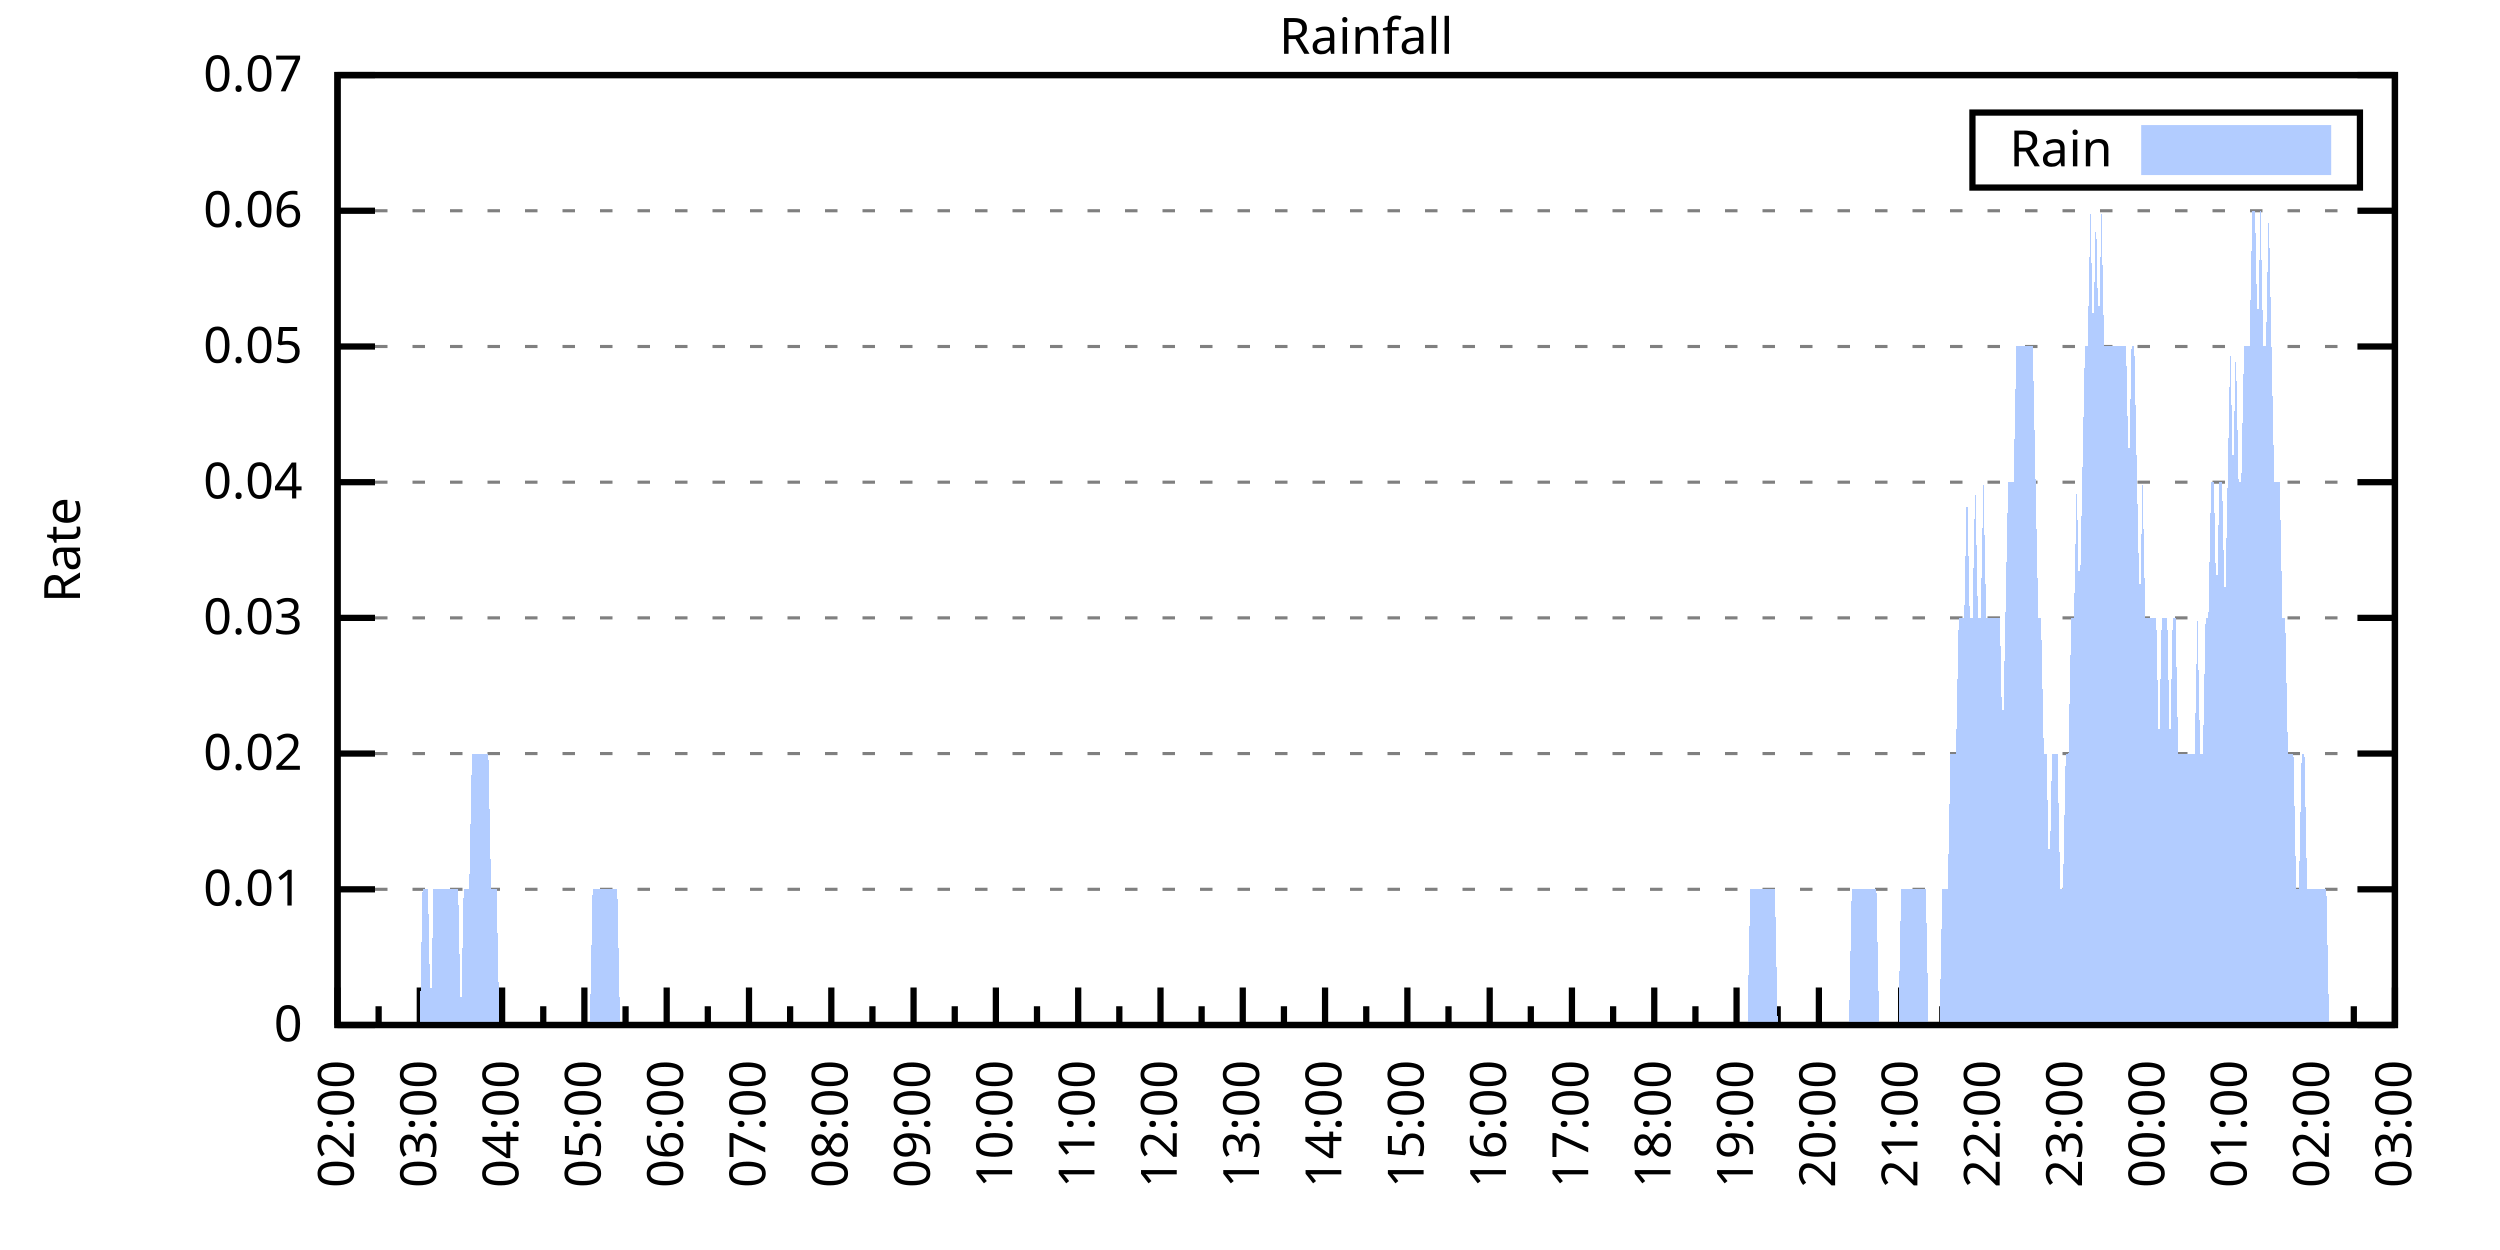
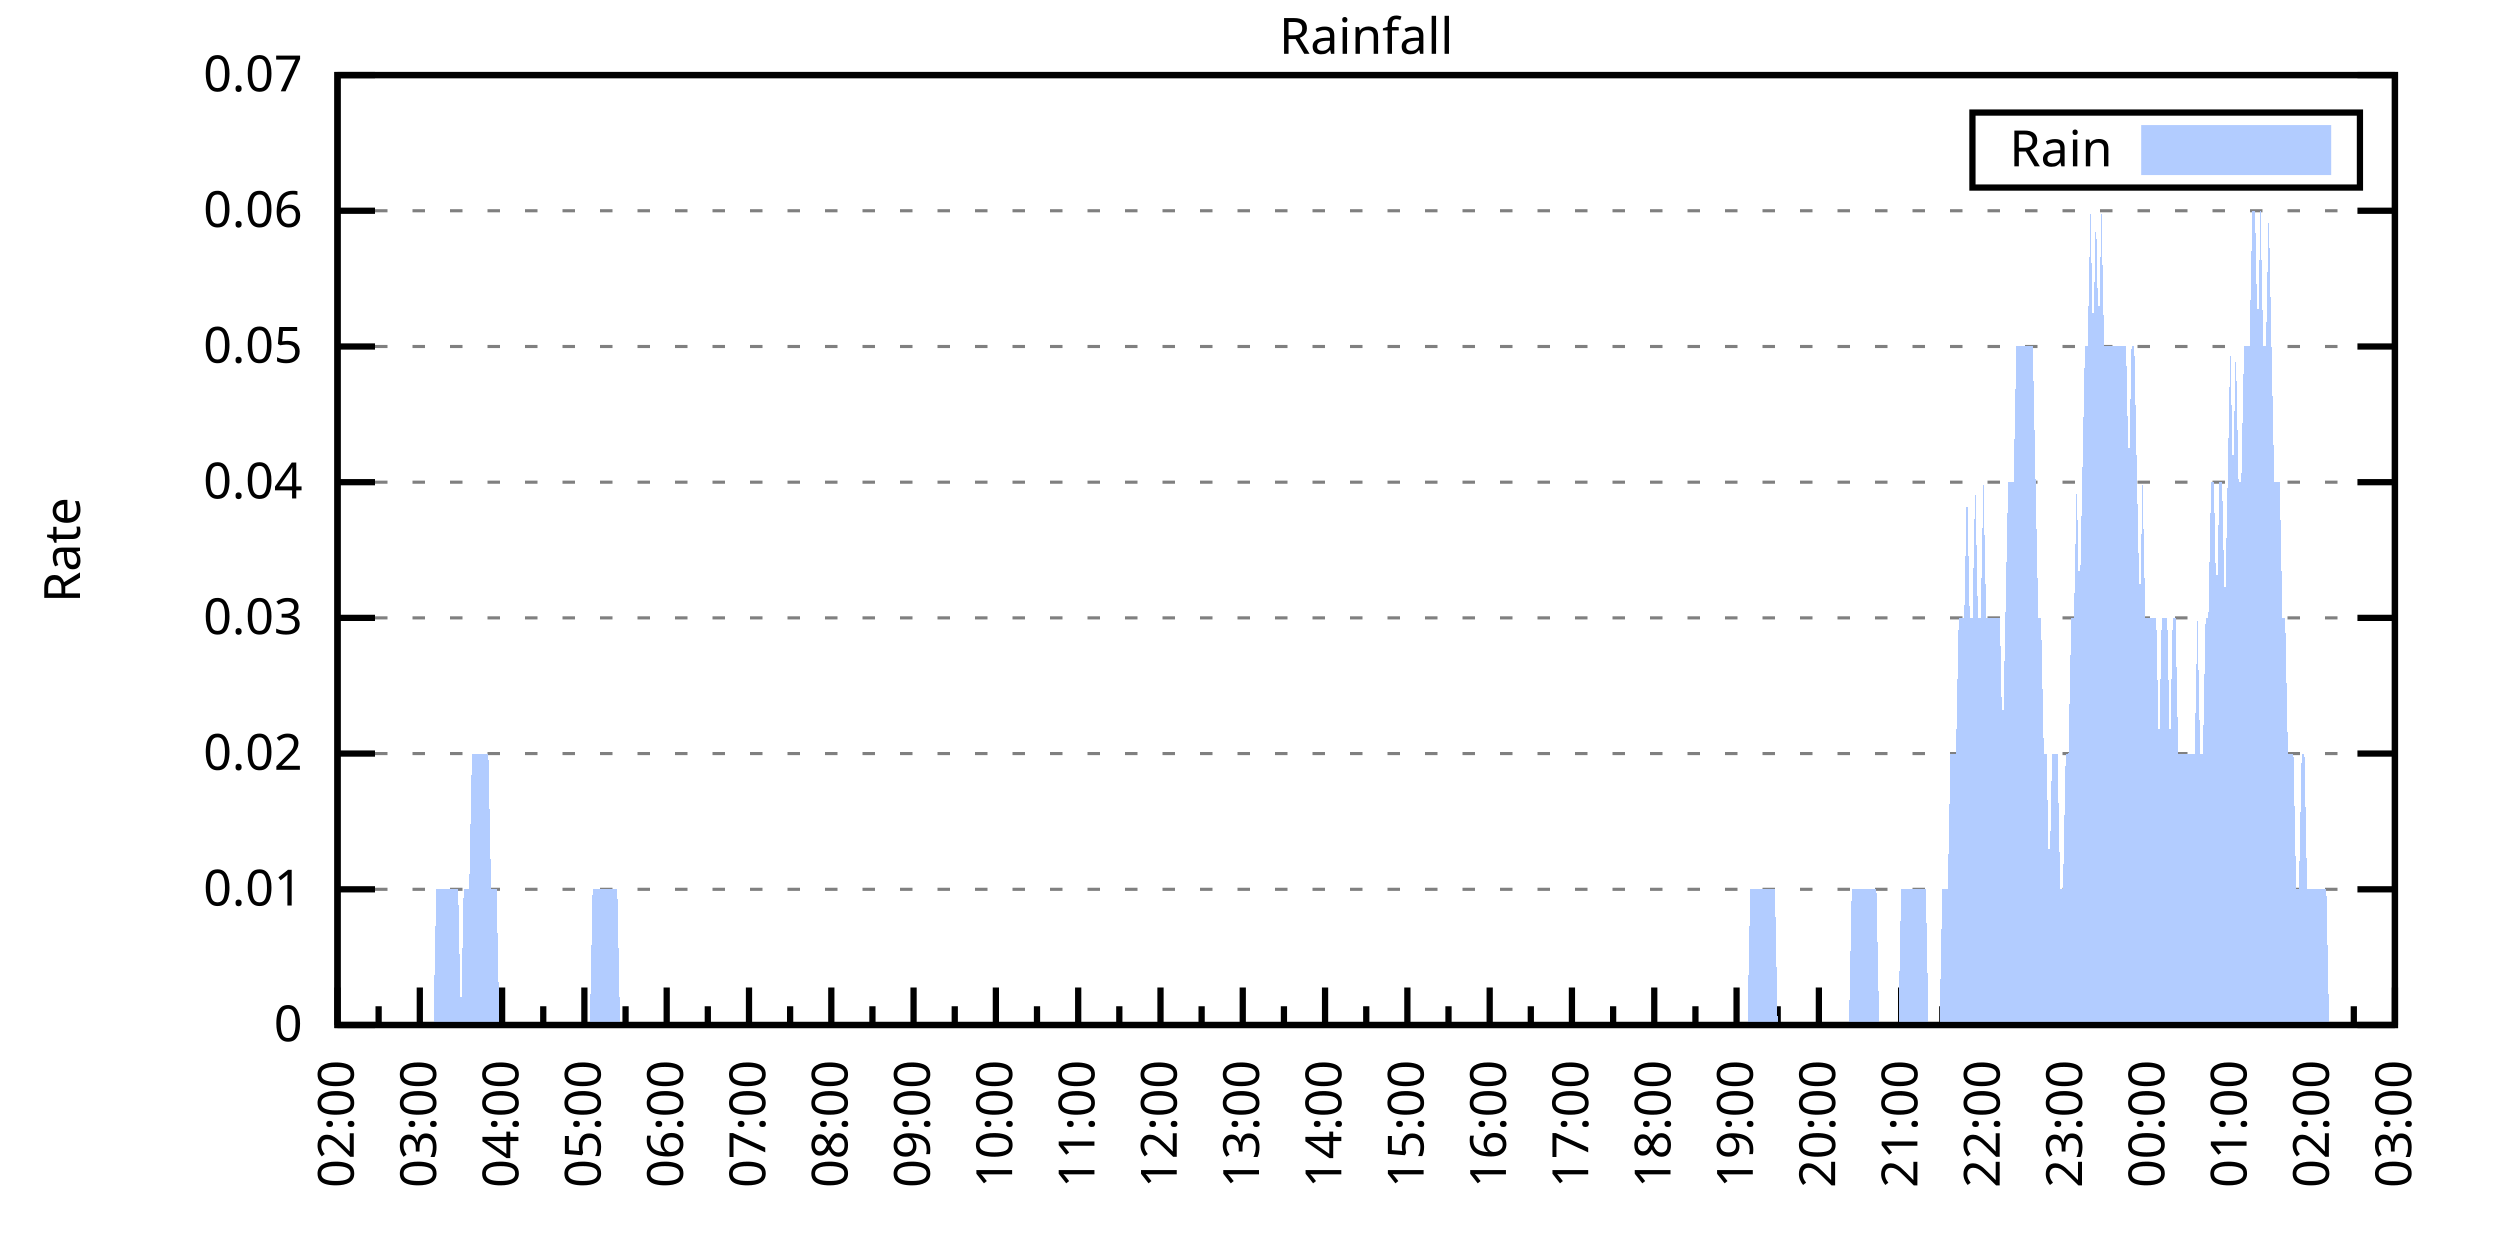
<svg xmlns="http://www.w3.org/2000/svg" xmlns:xlink="http://www.w3.org/1999/xlink" width="400" height="200" viewBox="0 0 400 200">
  <g id="gnuplot_canvas">
    <rect x="0" y="0" width="400" height="200" fill="none" />
    <defs>
      <circle id="gpDot" r="0.5" stroke-width="0.5" stroke="currentColor" />
      <path id="gpPt0" stroke-width="0.333" stroke="currentColor" d="M-1,0 h2 M0,-1 v2" />
      <path id="gpPt1" stroke-width="0.333" stroke="currentColor" d="M-1,-1 L1,1 M1,-1 L-1,1" />
      <path id="gpPt2" stroke-width="0.333" stroke="currentColor" d="M-1,0 L1,0 M0,-1 L0,1 M-1,-1 L1,1 M-1,1 L1,-1" />
      <rect id="gpPt3" stroke-width="0.333" stroke="currentColor" x="-1" y="-1" width="2" height="2" />
      <rect id="gpPt4" stroke-width="0.333" stroke="currentColor" fill="currentColor" x="-1" y="-1" width="2" height="2" />
      <circle id="gpPt5" stroke-width="0.333" stroke="currentColor" cx="0" cy="0" r="1" />
      <use xlink:href="#gpPt5" id="gpPt6" fill="currentColor" stroke="none" />
      <path id="gpPt7" stroke-width="0.333" stroke="currentColor" d="M0,-1.33 L-1.33,0.67 L1.33,0.67 z" />
      <use xlink:href="#gpPt7" id="gpPt8" fill="currentColor" stroke="none" />
      <use xlink:href="#gpPt7" id="gpPt9" stroke="currentColor" transform="rotate(180)" />
      <use xlink:href="#gpPt9" id="gpPt10" fill="currentColor" stroke="none" />
      <use xlink:href="#gpPt3" id="gpPt11" stroke="currentColor" transform="rotate(45)" />
      <use xlink:href="#gpPt11" id="gpPt12" fill="currentColor" stroke="none" />
      <path id="gpPt13" stroke-width="0.333" stroke="currentColor" d="M0,1.330 L1.265,0.411 L0.782,-1.067 L-0.782,-1.076 L-1.265,0.411 z" />
      <use xlink:href="#gpPt13" id="gpPt14" fill="currentColor" stroke="none" />
      <filter id="textbox" filterUnits="objectBoundingBox" x="0" y="0" height="1" width="1">
        <feFlood flood-color="white" flood-opacity="1" result="bgnd" />
        <feComposite in="SourceGraphic" in2="bgnd" operator="atop" />
      </filter>
      <filter id="greybox" filterUnits="objectBoundingBox" x="0" y="0" height="1" width="1">
        <feFlood flood-color="lightgrey" flood-opacity="1" result="grey" />
        <feComposite in="SourceGraphic" in2="grey" operator="atop" />
      </filter>
    </defs>
    <g fill="none" color="white" stroke="currentColor" stroke-width="1.00" stroke-linecap="butt" stroke-linejoin="miter">
</g>
    <g fill="none" color="black" stroke="currentColor" stroke-width="1.00" stroke-linecap="butt" stroke-linejoin="miter">
      <g stroke="none" shape-rendering="crispEdges">
        <polygon fill="rgb(255, 255, 255)" points="54.00,164.00 383.18,164.00 383.18,12.02 54.00,12.02 " />
      </g>
    </g>
    <g fill="none" color="black" stroke="currentColor" stroke-width="1.00" stroke-linecap="butt" stroke-linejoin="miter">
</g>
    <g fill="none" color="black" stroke="black" stroke-width="0.50" stroke-linecap="butt" stroke-linejoin="miter">
</g>
    <g fill="none" color="gray" stroke="currentColor" stroke-width="0.50" stroke-linecap="butt" stroke-linejoin="miter">
      <path stroke="gray" stroke-dasharray="2,4" class="gridline" d="M54.00,164.00 L383.19,164.00  " />
    </g>
    <g fill="none" color="gray" stroke="gray" stroke-width="1.00" stroke-linecap="butt" stroke-linejoin="miter">
</g>
    <g fill="none" color="black" stroke="currentColor" stroke-width="1.00" stroke-linecap="butt" stroke-linejoin="miter">
      <path stroke="black" d="M54.00,164.00 L60.00,164.00 M383.19,164.00 L377.19,164.00  " />
      <g transform="translate(48.40,166.60)" stroke="none" fill="black" font-family="Sans" font-size="8.00" text-anchor="end">
        <text>
          <tspan font-family="Sans"> 0</tspan>
        </text>
      </g>
    </g>
    <g fill="none" color="black" stroke="currentColor" stroke-width="1.00" stroke-linecap="butt" stroke-linejoin="miter">
</g>
    <g fill="none" color="black" stroke="black" stroke-width="0.50" stroke-linecap="butt" stroke-linejoin="miter">
</g>
    <g fill="none" color="gray" stroke="currentColor" stroke-width="0.50" stroke-linecap="butt" stroke-linejoin="miter">
      <path stroke="gray" stroke-dasharray="2,4" class="gridline" d="M54.00,142.29 L383.19,142.29  " />
    </g>
    <g fill="none" color="gray" stroke="gray" stroke-width="1.00" stroke-linecap="butt" stroke-linejoin="miter">
</g>
    <g fill="none" color="black" stroke="currentColor" stroke-width="1.00" stroke-linecap="butt" stroke-linejoin="miter">
      <path stroke="black" d="M54.00,142.29 L60.00,142.29 M383.19,142.29 L377.19,142.29  " />
      <g transform="translate(48.40,144.89)" stroke="none" fill="black" font-family="Sans" font-size="8.00" text-anchor="end">
        <text>
          <tspan font-family="Sans"> 0.01</tspan>
        </text>
      </g>
    </g>
    <g fill="none" color="black" stroke="currentColor" stroke-width="1.00" stroke-linecap="butt" stroke-linejoin="miter">
</g>
    <g fill="none" color="black" stroke="black" stroke-width="0.50" stroke-linecap="butt" stroke-linejoin="miter">
</g>
    <g fill="none" color="gray" stroke="currentColor" stroke-width="0.50" stroke-linecap="butt" stroke-linejoin="miter">
      <path stroke="gray" stroke-dasharray="2,4" class="gridline" d="M54.00,120.57 L383.19,120.57  " />
    </g>
    <g fill="none" color="gray" stroke="gray" stroke-width="1.00" stroke-linecap="butt" stroke-linejoin="miter">
</g>
    <g fill="none" color="black" stroke="currentColor" stroke-width="1.00" stroke-linecap="butt" stroke-linejoin="miter">
      <path stroke="black" d="M54.00,120.57 L60.00,120.57 M383.19,120.57 L377.19,120.57  " />
      <g transform="translate(48.40,123.17)" stroke="none" fill="black" font-family="Sans" font-size="8.00" text-anchor="end">
        <text>
          <tspan font-family="Sans"> 0.02</tspan>
        </text>
      </g>
    </g>
    <g fill="none" color="black" stroke="currentColor" stroke-width="1.00" stroke-linecap="butt" stroke-linejoin="miter">
</g>
    <g fill="none" color="black" stroke="black" stroke-width="0.50" stroke-linecap="butt" stroke-linejoin="miter">
</g>
    <g fill="none" color="gray" stroke="currentColor" stroke-width="0.50" stroke-linecap="butt" stroke-linejoin="miter">
      <path stroke="gray" stroke-dasharray="2,4" class="gridline" d="M54.00,98.86 L383.19,98.86  " />
    </g>
    <g fill="none" color="gray" stroke="gray" stroke-width="1.00" stroke-linecap="butt" stroke-linejoin="miter">
</g>
    <g fill="none" color="black" stroke="currentColor" stroke-width="1.00" stroke-linecap="butt" stroke-linejoin="miter">
      <path stroke="black" d="M54.00,98.86 L60.00,98.86 M383.19,98.86 L377.19,98.86  " />
      <g transform="translate(48.40,101.46)" stroke="none" fill="black" font-family="Sans" font-size="8.00" text-anchor="end">
        <text>
          <tspan font-family="Sans"> 0.03</tspan>
        </text>
      </g>
    </g>
    <g fill="none" color="black" stroke="currentColor" stroke-width="1.00" stroke-linecap="butt" stroke-linejoin="miter">
</g>
    <g fill="none" color="black" stroke="black" stroke-width="0.50" stroke-linecap="butt" stroke-linejoin="miter">
</g>
    <g fill="none" color="gray" stroke="currentColor" stroke-width="0.50" stroke-linecap="butt" stroke-linejoin="miter">
      <path stroke="gray" stroke-dasharray="2,4" class="gridline" d="M54.00,77.15 L383.19,77.15  " />
    </g>
    <g fill="none" color="gray" stroke="gray" stroke-width="1.00" stroke-linecap="butt" stroke-linejoin="miter">
</g>
    <g fill="none" color="black" stroke="currentColor" stroke-width="1.00" stroke-linecap="butt" stroke-linejoin="miter">
      <path stroke="black" d="M54.00,77.15 L60.00,77.15 M383.19,77.15 L377.19,77.15  " />
      <g transform="translate(48.40,79.75)" stroke="none" fill="black" font-family="Sans" font-size="8.00" text-anchor="end">
        <text>
          <tspan font-family="Sans"> 0.04</tspan>
        </text>
      </g>
    </g>
    <g fill="none" color="black" stroke="currentColor" stroke-width="1.00" stroke-linecap="butt" stroke-linejoin="miter">
</g>
    <g fill="none" color="black" stroke="black" stroke-width="0.50" stroke-linecap="butt" stroke-linejoin="miter">
</g>
    <g fill="none" color="gray" stroke="currentColor" stroke-width="0.50" stroke-linecap="butt" stroke-linejoin="miter">
      <path stroke="gray" stroke-dasharray="2,4" class="gridline" d="M54.00,55.44 L383.19,55.44  " />
    </g>
    <g fill="none" color="gray" stroke="gray" stroke-width="1.00" stroke-linecap="butt" stroke-linejoin="miter">
</g>
    <g fill="none" color="black" stroke="currentColor" stroke-width="1.00" stroke-linecap="butt" stroke-linejoin="miter">
      <path stroke="black" d="M54.00,55.44 L60.00,55.44 M383.19,55.44 L377.19,55.44  " />
      <g transform="translate(48.40,58.04)" stroke="none" fill="black" font-family="Sans" font-size="8.00" text-anchor="end">
        <text>
          <tspan font-family="Sans"> 0.05</tspan>
        </text>
      </g>
    </g>
    <g fill="none" color="black" stroke="currentColor" stroke-width="1.00" stroke-linecap="butt" stroke-linejoin="miter">
</g>
    <g fill="none" color="black" stroke="black" stroke-width="0.50" stroke-linecap="butt" stroke-linejoin="miter">
</g>
    <g fill="none" color="gray" stroke="currentColor" stroke-width="0.50" stroke-linecap="butt" stroke-linejoin="miter">
      <path stroke="gray" stroke-dasharray="2,4" class="gridline" d="M54.00,33.72 L383.19,33.72  " />
    </g>
    <g fill="none" color="gray" stroke="gray" stroke-width="1.00" stroke-linecap="butt" stroke-linejoin="miter">
</g>
    <g fill="none" color="black" stroke="currentColor" stroke-width="1.00" stroke-linecap="butt" stroke-linejoin="miter">
      <path stroke="black" d="M54.00,33.72 L60.00,33.72 M383.19,33.72 L377.19,33.72  " />
      <g transform="translate(48.40,36.32)" stroke="none" fill="black" font-family="Sans" font-size="8.00" text-anchor="end">
        <text>
          <tspan font-family="Sans"> 0.06</tspan>
        </text>
      </g>
    </g>
    <g fill="none" color="black" stroke="currentColor" stroke-width="1.00" stroke-linecap="butt" stroke-linejoin="miter">
</g>
    <g fill="none" color="black" stroke="black" stroke-width="0.50" stroke-linecap="butt" stroke-linejoin="miter">
</g>
    <g fill="none" color="gray" stroke="currentColor" stroke-width="0.50" stroke-linecap="butt" stroke-linejoin="miter">
      <path stroke="gray" stroke-dasharray="2,4" class="gridline" d="M54.00,12.01 L383.19,12.01  " />
    </g>
    <g fill="none" color="gray" stroke="gray" stroke-width="1.00" stroke-linecap="butt" stroke-linejoin="miter">
</g>
    <g fill="none" color="black" stroke="currentColor" stroke-width="1.00" stroke-linecap="butt" stroke-linejoin="miter">
      <path stroke="black" d="M54.00,12.01 L60.00,12.01 M383.19,12.01 L377.19,12.01  " />
      <g transform="translate(48.40,14.61)" stroke="none" fill="black" font-family="Sans" font-size="8.00" text-anchor="end">
        <text>
          <tspan font-family="Sans"> 0.07</tspan>
        </text>
      </g>
    </g>
    <g fill="none" color="black" stroke="currentColor" stroke-width="1.00" stroke-linecap="butt" stroke-linejoin="miter">
      <path stroke="black" d="M54.00,164.00 L54.00,158.00  " />
      <g transform="translate(56.60,169.60) rotate(270)" stroke="none" fill="black" font-family="Sans" font-size="8.00" text-anchor="end">
        <text>
          <tspan font-family="Sans">02:00</tspan>
        </text>
      </g>
    </g>
    <g fill="none" color="black" stroke="currentColor" stroke-width="1.00" stroke-linecap="butt" stroke-linejoin="miter">
      <path stroke="black" d="M60.58,164.00 L60.58,161.00 M67.17,164.00 L67.17,158.00  " />
      <g transform="translate(69.77,169.60) rotate(270)" stroke="none" fill="black" font-family="Sans" font-size="8.00" text-anchor="end">
        <text>
          <tspan font-family="Sans">03:00</tspan>
        </text>
      </g>
    </g>
    <g fill="none" color="black" stroke="currentColor" stroke-width="1.00" stroke-linecap="butt" stroke-linejoin="miter">
      <path stroke="black" d="M73.75,164.00 L73.75,161.00 M80.34,164.00 L80.34,158.00  " />
      <g transform="translate(82.94,169.60) rotate(270)" stroke="none" fill="black" font-family="Sans" font-size="8.00" text-anchor="end">
        <text>
          <tspan font-family="Sans">04:00</tspan>
        </text>
      </g>
    </g>
    <g fill="none" color="black" stroke="currentColor" stroke-width="1.00" stroke-linecap="butt" stroke-linejoin="miter">
      <path stroke="black" d="M86.92,164.00 L86.92,161.00 M93.50,164.00 L93.50,158.00  " />
      <g transform="translate(96.10,169.60) rotate(270)" stroke="none" fill="black" font-family="Sans" font-size="8.00" text-anchor="end">
        <text>
          <tspan font-family="Sans">05:00</tspan>
        </text>
      </g>
    </g>
    <g fill="none" color="black" stroke="currentColor" stroke-width="1.00" stroke-linecap="butt" stroke-linejoin="miter">
      <path stroke="black" d="M100.09,164.00 L100.09,161.00 M106.67,164.00 L106.67,158.00  " />
      <g transform="translate(109.27,169.60) rotate(270)" stroke="none" fill="black" font-family="Sans" font-size="8.00" text-anchor="end">
        <text>
          <tspan font-family="Sans">06:00</tspan>
        </text>
      </g>
    </g>
    <g fill="none" color="black" stroke="currentColor" stroke-width="1.00" stroke-linecap="butt" stroke-linejoin="miter">
      <path stroke="black" d="M113.25,164.00 L113.25,161.00 M119.84,164.00 L119.84,158.00  " />
      <g transform="translate(122.44,169.60) rotate(270)" stroke="none" fill="black" font-family="Sans" font-size="8.00" text-anchor="end">
        <text>
          <tspan font-family="Sans">07:00</tspan>
        </text>
      </g>
    </g>
    <g fill="none" color="black" stroke="currentColor" stroke-width="1.00" stroke-linecap="butt" stroke-linejoin="miter">
      <path stroke="black" d="M126.42,164.00 L126.42,161.00 M133.01,164.00 L133.01,158.00  " />
      <g transform="translate(135.61,169.60) rotate(270)" stroke="none" fill="black" font-family="Sans" font-size="8.00" text-anchor="end">
        <text>
          <tspan font-family="Sans">08:00</tspan>
        </text>
      </g>
    </g>
    <g fill="none" color="black" stroke="currentColor" stroke-width="1.00" stroke-linecap="butt" stroke-linejoin="miter">
      <path stroke="black" d="M139.59,164.00 L139.59,161.00 M146.17,164.00 L146.17,158.00  " />
      <g transform="translate(148.77,169.60) rotate(270)" stroke="none" fill="black" font-family="Sans" font-size="8.00" text-anchor="end">
        <text>
          <tspan font-family="Sans">09:00</tspan>
        </text>
      </g>
    </g>
    <g fill="none" color="black" stroke="currentColor" stroke-width="1.00" stroke-linecap="butt" stroke-linejoin="miter">
      <path stroke="black" d="M152.76,164.00 L152.76,161.00 M159.34,164.00 L159.34,158.00  " />
      <g transform="translate(161.94,169.60) rotate(270)" stroke="none" fill="black" font-family="Sans" font-size="8.00" text-anchor="end">
        <text>
          <tspan font-family="Sans">10:00</tspan>
        </text>
      </g>
    </g>
    <g fill="none" color="black" stroke="currentColor" stroke-width="1.00" stroke-linecap="butt" stroke-linejoin="miter">
      <path stroke="black" d="M165.92,164.00 L165.92,161.00 M172.51,164.00 L172.51,158.00  " />
      <g transform="translate(175.11,169.60) rotate(270)" stroke="none" fill="black" font-family="Sans" font-size="8.00" text-anchor="end">
        <text>
          <tspan font-family="Sans">11:00</tspan>
        </text>
      </g>
    </g>
    <g fill="none" color="black" stroke="currentColor" stroke-width="1.00" stroke-linecap="butt" stroke-linejoin="miter">
      <path stroke="black" d="M179.09,164.00 L179.09,161.00 M185.68,164.00 L185.68,158.00  " />
      <g transform="translate(188.28,169.60) rotate(270)" stroke="none" fill="black" font-family="Sans" font-size="8.00" text-anchor="end">
        <text>
          <tspan font-family="Sans">12:00</tspan>
        </text>
      </g>
    </g>
    <g fill="none" color="black" stroke="currentColor" stroke-width="1.00" stroke-linecap="butt" stroke-linejoin="miter">
      <path stroke="black" d="M192.26,164.00 L192.26,161.00 M198.84,164.00 L198.84,158.00  " />
      <g transform="translate(201.44,169.60) rotate(270)" stroke="none" fill="black" font-family="Sans" font-size="8.00" text-anchor="end">
        <text>
          <tspan font-family="Sans">13:00</tspan>
        </text>
      </g>
    </g>
    <g fill="none" color="black" stroke="currentColor" stroke-width="1.00" stroke-linecap="butt" stroke-linejoin="miter">
      <path stroke="black" d="M205.43,164.00 L205.43,161.00 M212.01,164.00 L212.01,158.00  " />
      <g transform="translate(214.61,169.60) rotate(270)" stroke="none" fill="black" font-family="Sans" font-size="8.00" text-anchor="end">
        <text>
          <tspan font-family="Sans">14:00</tspan>
        </text>
      </g>
    </g>
    <g fill="none" color="black" stroke="currentColor" stroke-width="1.00" stroke-linecap="butt" stroke-linejoin="miter">
      <path stroke="black" d="M218.60,164.00 L218.60,161.00 M225.18,164.00 L225.18,158.00  " />
      <g transform="translate(227.78,169.60) rotate(270)" stroke="none" fill="black" font-family="Sans" font-size="8.00" text-anchor="end">
        <text>
          <tspan font-family="Sans">15:00</tspan>
        </text>
      </g>
    </g>
    <g fill="none" color="black" stroke="currentColor" stroke-width="1.00" stroke-linecap="butt" stroke-linejoin="miter">
      <path stroke="black" d="M231.76,164.00 L231.76,161.00 M238.35,164.00 L238.35,158.00  " />
      <g transform="translate(240.95,169.60) rotate(270)" stroke="none" fill="black" font-family="Sans" font-size="8.00" text-anchor="end">
        <text>
          <tspan font-family="Sans">16:00</tspan>
        </text>
      </g>
    </g>
    <g fill="none" color="black" stroke="currentColor" stroke-width="1.00" stroke-linecap="butt" stroke-linejoin="miter">
      <path stroke="black" d="M244.93,164.00 L244.93,161.00 M251.51,164.00 L251.51,158.00  " />
      <g transform="translate(254.11,169.60) rotate(270)" stroke="none" fill="black" font-family="Sans" font-size="8.00" text-anchor="end">
        <text>
          <tspan font-family="Sans">17:00</tspan>
        </text>
      </g>
    </g>
    <g fill="none" color="black" stroke="currentColor" stroke-width="1.00" stroke-linecap="butt" stroke-linejoin="miter">
      <path stroke="black" d="M258.10,164.00 L258.10,161.00 M264.68,164.00 L264.68,158.00  " />
      <g transform="translate(267.28,169.60) rotate(270)" stroke="none" fill="black" font-family="Sans" font-size="8.00" text-anchor="end">
        <text>
          <tspan font-family="Sans">18:00</tspan>
        </text>
      </g>
    </g>
    <g fill="none" color="black" stroke="currentColor" stroke-width="1.00" stroke-linecap="butt" stroke-linejoin="miter">
      <path stroke="black" d="M271.27,164.00 L271.27,161.00 M277.85,164.00 L277.85,158.00  " />
      <g transform="translate(280.45,169.60) rotate(270)" stroke="none" fill="black" font-family="Sans" font-size="8.00" text-anchor="end">
        <text>
          <tspan font-family="Sans">19:00</tspan>
        </text>
      </g>
    </g>
    <g fill="none" color="black" stroke="currentColor" stroke-width="1.00" stroke-linecap="butt" stroke-linejoin="miter">
      <path stroke="black" d="M284.43,164.00 L284.43,161.00 M291.02,164.00 L291.02,158.00  " />
      <g transform="translate(293.62,169.60) rotate(270)" stroke="none" fill="black" font-family="Sans" font-size="8.00" text-anchor="end">
        <text>
          <tspan font-family="Sans">20:00</tspan>
        </text>
      </g>
    </g>
    <g fill="none" color="black" stroke="currentColor" stroke-width="1.00" stroke-linecap="butt" stroke-linejoin="miter">
      <path stroke="black" d="M297.60,164.00 L297.60,161.00 M304.18,164.00 L304.18,158.00  " />
      <g transform="translate(306.78,169.60) rotate(270)" stroke="none" fill="black" font-family="Sans" font-size="8.00" text-anchor="end">
        <text>
          <tspan font-family="Sans">21:00</tspan>
        </text>
      </g>
    </g>
    <g fill="none" color="black" stroke="currentColor" stroke-width="1.00" stroke-linecap="butt" stroke-linejoin="miter">
      <path stroke="black" d="M310.77,164.00 L310.77,161.00 M317.35,164.00 L317.35,158.00  " />
      <g transform="translate(319.95,169.60) rotate(270)" stroke="none" fill="black" font-family="Sans" font-size="8.00" text-anchor="end">
        <text>
          <tspan font-family="Sans">22:00</tspan>
        </text>
      </g>
    </g>
    <g fill="none" color="black" stroke="currentColor" stroke-width="1.00" stroke-linecap="butt" stroke-linejoin="miter">
      <path stroke="black" d="M323.94,164.00 L323.94,161.00 M330.52,164.00 L330.52,158.00  " />
      <g transform="translate(333.12,169.60) rotate(270)" stroke="none" fill="black" font-family="Sans" font-size="8.00" text-anchor="end">
        <text>
          <tspan font-family="Sans">23:00</tspan>
        </text>
      </g>
    </g>
    <g fill="none" color="black" stroke="currentColor" stroke-width="1.00" stroke-linecap="butt" stroke-linejoin="miter">
      <path stroke="black" d="M337.10,164.00 L337.10,161.00 M343.69,164.00 L343.69,158.00  " />
      <g transform="translate(346.29,169.60) rotate(270)" stroke="none" fill="black" font-family="Sans" font-size="8.00" text-anchor="end">
        <text>
          <tspan font-family="Sans">00:00</tspan>
        </text>
      </g>
    </g>
    <g fill="none" color="black" stroke="currentColor" stroke-width="1.00" stroke-linecap="butt" stroke-linejoin="miter">
      <path stroke="black" d="M350.27,164.00 L350.27,161.00 M356.85,164.00 L356.85,158.00  " />
      <g transform="translate(359.45,169.60) rotate(270)" stroke="none" fill="black" font-family="Sans" font-size="8.00" text-anchor="end">
        <text>
          <tspan font-family="Sans">01:00</tspan>
        </text>
      </g>
    </g>
    <g fill="none" color="black" stroke="currentColor" stroke-width="1.00" stroke-linecap="butt" stroke-linejoin="miter">
      <path stroke="black" d="M363.44,164.00 L363.44,161.00 M370.02,164.00 L370.02,158.00  " />
      <g transform="translate(372.62,169.60) rotate(270)" stroke="none" fill="black" font-family="Sans" font-size="8.00" text-anchor="end">
        <text>
          <tspan font-family="Sans">02:00</tspan>
        </text>
      </g>
    </g>
    <g fill="none" color="black" stroke="currentColor" stroke-width="1.00" stroke-linecap="butt" stroke-linejoin="miter">
      <path stroke="black" d="M376.61,164.00 L376.61,161.00 M383.19,164.00 L383.19,158.00  " />
      <g transform="translate(385.79,169.60) rotate(270)" stroke="none" fill="black" font-family="Sans" font-size="8.00" text-anchor="end">
        <text>
          <tspan font-family="Sans">03:00</tspan>
        </text>
      </g>
    </g>
    <g fill="none" color="black" stroke="currentColor" stroke-width="1.00" stroke-linecap="butt" stroke-linejoin="miter">
</g>
    <g fill="none" color="black" stroke="currentColor" stroke-width="1.00" stroke-linecap="butt" stroke-linejoin="miter">
      <path stroke="black" d="M54.00,12.01 L54.00,164.00 L383.19,164.00 L383.19,12.01 L54.00,12.01 Z  " />
    </g>
    <g fill="none" color="black" stroke="currentColor" stroke-width="1.00" stroke-linecap="butt" stroke-linejoin="miter">
      <g transform="translate(12.80,88.01) rotate(270)" stroke="none" fill="black" font-family="Sans" font-size="8.00" text-anchor="middle">
        <text>
          <tspan font-family="Sans">Rate</tspan>
        </text>
      </g>
    </g>
    <g fill="none" color="black" stroke="currentColor" stroke-width="1.00" stroke-linecap="butt" stroke-linejoin="miter">
</g>
    <g fill="none" color="black" stroke="currentColor" stroke-width="1.00" stroke-linecap="butt" stroke-linejoin="miter">
      <path stroke="black" d="M315.59,30.01 L315.59,18.01 L377.59,18.01 L377.59,30.01 L315.59,30.01 Z  " />
    </g>
    <g id="Rainfall_plot_1">
      <g fill="none" color="white" stroke="black" stroke-width="2.00" stroke-linecap="butt" stroke-linejoin="miter">
</g>
      <g fill="none" color="black" stroke="currentColor" stroke-width="2.00" stroke-linecap="butt" stroke-linejoin="miter">
        <g transform="translate(337.99,26.61)" stroke="none" fill="black" font-family="Sans" font-size="8.00" text-anchor="end">
          <text>
            <tspan font-family="Sans">Rain</tspan>
          </text>
        </g>
      </g>
      <g fill="none" color="black" stroke="currentColor" stroke-width="2.00" stroke-linecap="butt" stroke-linejoin="miter">
        <g stroke="none" shape-rendering="crispEdges">
          <polygon fill="rgb(178, 204, 255)" points="343.59,27.01 371.99,27.01 371.99,21.01 343.59,21.01 " />
        </g>
        <path stroke="rgb(178, 204, 255)" d="M343.59,27.01 L371.99,27.01 L371.99,21.01 L343.59,21.01 L343.59,27.01 Z  " />
      </g>
      <g fill="none" color="black" stroke="currentColor" stroke-width="2.00" stroke-linecap="butt" stroke-linejoin="miter">
        <g stroke="none" shape-rendering="crispEdges">
-           <polygon fill="rgb(178, 204, 255)" points="63.22,164.00 63.66,164.00 64.10,164.00 64.53,164.00 64.97,164.00 65.41,164.00 65.85,164.00 66.29,164.00 66.73,164.00 67.17,164.00 67.61,142.29 68.05,142.29 68.48,142.29 68.92,164.00 69.36,142.29 69.80,142.29 70.24,142.29 70.68,142.29 71.12,142.29 71.56,142.29 72.00,142.29 72.43,142.29 72.87,142.29 73.31,142.29 73.75,164.00 74.19,142.29 74.63,142.29 75.07,142.29 75.51,120.57 75.95,120.57 76.38,120.57 76.82,120.57 77.26,120.57 77.70,120.57 78.14,120.57 78.58,142.29 79.02,142.29 79.46,142.29 79.90,164.00 80.34,164.00 80.77,164.00 81.21,164.00 81.65,164.00 82.09,164.00 82.53,164.00 82.97,164.00 83.41,164.00 83.85,164.00 84.29,164.00 84.72,164.00 85.16,164.00 85.60,164.00 86.04,164.00 86.48,164.00 86.92,164.00 87.36,164.00 87.80,164.00 88.24,164.00 88.67,164.00 89.11,164.00 89.55,164.00 89.99,164.00 90.43,164.00 90.87,164.00 91.31,164.00 91.75,164.00 92.19,164.00 92.62,164.00 93.06,164.00 93.50,164.00 93.94,164.00 94.38,164.00 94.82,142.29 95.26,142.29 95.70,142.29 96.14,142.29 96.58,142.29 97.01,142.29 97.45,142.29 97.89,142.29 98.33,142.29 98.77,142.29 99.21,164.00 99.65,164.00 100.09,164.00 100.53,164.00 100.96,164.00 101.40,164.00 101.84,164.00 102.28,164.00 102.72,164.00 103.16,164.00 103.60,164.00 104.04,164.00 104.48,164.00 104.91,164.00 105.35,164.00 105.79,164.00 106.23,164.00 106.67,164.00 107.11,164.00 107.55,164.00 107.99,164.00 108.43,164.00 108.87,164.00 109.30,164.00 109.74,164.00 110.18,164.00 110.62,164.00 111.06,164.00 111.50,164.00 111.94,164.00 112.38,164.00 112.82,164.00 113.25,164.00 113.69,164.00 114.13,164.00 114.57,164.00 115.01,164.00 115.45,164.00 115.89,164.00 116.33,164.00 116.77,164.00 117.20,164.00 117.64,164.00 118.08,164.00 118.52,164.00 118.96,164.00 119.40,164.00 119.84,164.00 120.28,164.00 120.72,164.00 121.15,164.00 121.59,164.00 122.03,164.00 122.47,164.00 122.91,164.00 123.35,164.00 123.79,164.00 124.23,164.00 124.67,164.00 125.11,164.00 125.54,164.00 125.98,164.00 126.42,164.00 126.86,164.00 127.30,164.00 127.74,164.00 128.18,164.00 128.62,164.00 129.06,164.00 129.49,164.00 129.93,164.00 130.37,164.00 130.81,164.00 131.25,164.00 131.69,164.00 132.13,164.00 132.57,164.00 133.01,164.00 133.44,164.00 133.88,164.00 134.32,164.00 134.76,164.00 135.20,164.00 135.64,164.00 136.08,164.00 136.52,164.00 136.96,164.00 137.39,164.00 137.83,164.00 138.27,164.00 138.71,164.00 139.15,164.00 139.59,164.00 140.03,164.00 140.47,164.00 140.91,164.00 141.35,164.00 141.78,164.00 142.22,164.00 142.66,164.00 143.10,164.00 143.54,164.00 143.98,164.00 144.42,164.00 144.86,164.00 145.30,164.00 145.73,164.00 146.17,164.00 146.61,164.00 147.05,164.00 147.49,164.00 147.93,164.00 148.37,164.00 148.81,164.00 149.25,164.00 149.68,164.00 150.12,164.00 150.56,164.00 151.00,164.00 151.44,164.00 151.88,164.00 152.32,164.00 152.76,164.00 153.20,164.00 153.63,164.00 154.07,164.00 154.51,164.00 154.95,164.00 155.39,164.00 155.83,164.00 156.27,164.00 156.71,164.00 157.15,164.00 157.59,164.00 158.02,164.00 158.46,164.00 158.90,164.00 159.34,164.00 159.78,164.00 160.22,164.00 160.66,164.00 161.10,164.00 161.54,164.00 161.97,164.00 162.41,164.00 162.85,164.00 163.29,164.00 163.73,164.00 164.17,164.00 164.61,164.00 165.05,164.00 165.49,164.00 165.92,164.00 166.36,164.00 166.80,164.00 167.24,164.00 167.68,164.00 168.12,164.00 168.56,164.00 169.00,164.00 169.44,164.00 169.87,164.00 170.31,164.00 170.75,164.00 171.19,164.00 171.63,164.00 172.07,164.00 172.51,164.00 172.95,164.00 173.39,164.00 173.83,164.00 174.26,164.00 174.70,164.00 175.14,164.00 175.58,164.00 176.02,164.00 176.46,164.00 176.90,164.00 177.34,164.00 177.78,164.00 178.21,164.00 178.65,164.00 179.09,164.00 179.53,164.00 179.97,164.00 180.41,164.00 180.85,164.00 181.29,164.00 181.73,164.00 182.16,164.00 182.60,164.00 183.04,164.00 183.48,164.00 183.92,164.00 184.36,164.00 184.80,164.00 185.24,164.00 185.68,164.00 186.11,164.00 186.55,164.00 186.99,164.00 187.43,164.00 187.87,164.00 188.31,164.00 188.75,164.00 189.19,164.00 189.63,164.00 190.07,164.00 190.50,164.00 190.94,164.00 191.38,164.00 191.82,164.00 192.26,164.00 192.70,164.00 193.14,164.00 193.58,164.00 194.02,164.00 194.45,164.00 194.89,164.00 195.33,164.00 195.77,164.00 196.21,164.00 196.65,164.00 197.09,164.00 197.53,164.00 197.97,164.00 198.40,164.00 198.84,164.00 199.28,164.00 199.72,164.00 200.16,164.00 200.60,164.00 201.04,164.00 201.48,164.00 201.92,164.00 202.35,164.00 202.79,164.00 203.23,164.00 203.67,164.00 204.11,164.00 204.55,164.00 204.99,164.00 205.43,164.00 205.87,164.00 206.31,164.00 206.74,164.00 207.18,164.00 207.62,164.00 208.06,164.00 208.50,164.00 208.94,164.00 209.38,164.00 209.82,164.00 210.26,164.00 210.69,164.00 211.13,164.00 211.57,164.00 212.01,164.00 212.45,164.00 212.89,164.00 213.33,164.00 213.77,164.00 214.21,164.00 214.64,164.00 215.08,164.00 215.52,164.00 215.96,164.00 216.40,164.00 216.84,164.00 217.28,164.00 217.72,164.00 218.16,164.00 218.60,164.00 219.03,164.00 219.47,164.00 219.91,164.00 220.35,164.00 220.79,164.00 221.23,164.00 221.67,164.00 222.11,164.00 222.55,164.00 222.98,164.00 223.42,164.00 223.86,164.00 224.30,164.00 224.74,164.00 225.18,164.00 225.62,164.00 226.06,164.00 226.50,164.00 226.93,164.00 227.37,164.00 227.81,164.00 228.25,164.00 228.69,164.00 229.13,164.00 229.57,164.00 230.01,164.00 230.45,164.00 230.88,164.00 231.32,164.00 231.76,164.00 232.20,164.00 232.64,164.00 233.08,164.00 233.52,164.00 233.96,164.00 234.40,164.00 234.84,164.00 235.27,164.00 235.71,164.00 236.15,164.00 236.59,164.00 237.03,164.00 237.47,164.00 237.91,164.00 238.35,164.00 238.79,164.00 239.22,164.00 239.66,164.00 240.10,164.00 240.54,164.00 240.98,164.00 241.42,164.00 241.86,164.00 242.30,164.00 242.74,164.00 243.17,164.00 243.61,164.00 244.05,164.00 244.49,164.00 244.93,164.00 245.37,164.00 245.81,164.00 246.25,164.00 246.69,164.00 247.12,164.00 247.56,164.00 248.00,164.00 248.44,164.00 248.88,164.00 249.32,164.00 249.76,164.00 250.20,164.00 250.64,164.00 251.08,164.00 251.51,164.00 251.95,164.00 252.39,164.00 252.83,164.00 253.27,164.00 253.71,164.00 254.15,164.00 254.59,164.00 255.03,164.00 255.46,164.00 255.90,164.00 256.34,164.00 256.78,164.00 257.22,164.00 257.66,164.00 258.10,164.00 258.54,164.00 258.98,164.00 259.41,164.00 259.85,164.00 260.29,164.00 260.73,164.00 261.17,164.00 261.61,164.00 262.05,164.00 262.49,164.00 262.93,164.00 263.36,164.00 263.80,164.00 264.24,164.00 264.68,164.00 265.12,164.00 265.56,164.00 266.00,164.00 266.44,164.00 266.88,164.00 267.32,164.00 267.75,164.00 268.19,164.00 268.63,164.00 269.07,164.00 269.51,164.00 269.95,164.00 270.39,164.00 270.83,164.00 271.27,164.00 271.70,164.00 272.14,164.00 272.58,164.00 273.02,164.00 273.46,164.00 273.90,164.00 274.34,164.00 274.78,164.00 275.22,164.00 275.65,164.00 276.09,164.00 276.53,164.00 276.97,164.00 277.41,164.00 277.85,164.00 278.29,164.00 278.73,164.00 279.17,164.00 279.60,164.00 280.04,142.29 280.48,142.29 280.92,142.29 281.36,142.29 281.80,142.29 282.24,142.29 282.68,142.29 283.12,142.29 283.56,142.29 283.99,142.29 284.43,164.00 284.87,164.00 285.31,164.00 285.75,164.00 286.19,164.00 286.63,164.00 287.07,164.00 287.51,164.00 287.94,164.00 288.38,164.00 288.82,164.00 289.26,164.00 289.70,164.00 290.14,164.00 290.58,164.00 291.02,164.00 291.46,164.00 291.89,164.00 292.33,164.00 292.77,164.00 293.21,164.00 293.65,164.00 294.09,164.00 294.53,164.00 294.97,164.00 295.41,164.00 295.84,164.00 296.28,142.29 296.72,142.29 297.16,142.29 297.60,142.29 298.04,142.29 298.48,142.29 298.92,142.29 299.36,142.29 299.80,142.29 300.23,142.29 300.67,164.00 301.11,164.00 301.55,164.00 301.99,164.00 302.43,164.00 302.87,164.00 303.31,164.00 303.75,164.00 304.18,142.29 304.62,142.29 305.06,142.29 305.50,142.29 305.94,142.29 306.38,142.29 306.82,142.29 307.26,142.29 307.70,142.29 308.13,142.29 308.57,164.00 309.01,164.00 309.45,164.00 309.89,164.00 310.33,164.00 310.77,142.29 311.21,142.29 311.65,142.29 312.08,120.57 312.52,120.57 312.96,120.57 313.40,98.86 313.84,98.86 314.28,98.86 314.72,77.15 315.16,98.86 315.60,98.86 316.04,77.15 316.47,98.86 316.91,98.86 317.35,77.15 317.79,98.86 318.23,98.86 318.67,98.86 319.11,98.86 319.55,98.86 319.99,98.86 320.42,120.57 320.86,98.86 321.30,77.15 321.74,77.15 322.18,77.15 322.62,55.44 323.06,55.44 323.50,55.44 323.94,55.44 324.37,55.44 324.81,55.44 325.25,55.44 325.69,77.15 326.13,98.86 326.57,98.86 327.01,120.57 327.45,120.57 327.89,142.29 328.33,120.57 328.76,120.57 329.20,120.57 329.64,142.29 330.08,142.29 330.52,120.57 330.96,120.57 331.40,98.86 331.84,98.86 332.28,77.15 332.71,98.86 333.15,77.15 333.59,55.44 334.03,55.44 334.47,33.72 334.91,55.44 335.35,33.72 335.79,55.44 336.23,33.72 336.66,55.44 337.10,55.44 337.54,55.44 337.98,55.44 338.42,55.44 338.86,55.44 339.30,55.44 339.74,55.44 340.18,55.44 340.61,77.15 341.05,55.44 341.49,55.44 341.93,77.15 342.37,98.86 342.81,77.15 343.25,98.86 343.69,98.86 344.13,98.86 344.57,98.86 345.00,98.86 345.44,120.57 345.88,98.86 346.32,98.86 346.76,98.86 347.20,120.57 347.64,98.86 348.08,98.86 348.52,120.57 348.95,120.57 349.39,120.57 349.83,120.57 350.27,120.57 350.71,120.57 351.15,120.57 351.59,98.86 352.03,120.57 352.47,120.57 352.90,98.86 353.34,98.86 353.78,77.15 354.22,77.15 354.66,98.86 355.10,77.15 355.54,77.15 355.98,98.86 356.42,77.15 356.85,55.44 357.29,77.15 357.73,55.44 358.17,77.15 358.61,77.15 359.05,55.44 359.49,55.44 359.93,55.44 360.37,33.72 360.81,33.72 361.24,55.44 361.68,33.72 362.12,55.44 362.56,55.44 363.00,33.72 363.44,55.44 363.88,77.15 364.32,77.15 364.76,77.15 365.19,98.86 365.63,98.86 366.07,120.57 366.51,120.57 366.95,120.57 367.39,142.29 367.83,142.29 368.27,120.57 368.71,120.57 369.14,142.29 369.58,142.29 370.02,142.29 370.46,142.29 370.90,142.29 371.34,142.29 371.78,142.29 372.22,142.29 372.66,164.00 373.09,164.00 373.53,164.00 373.97,164.00 374.41,164.00 374.85,164.00 375.29,164.00 375.73,164.00 376.17,164.00 376.61,164.00 377.05,164.00 377.48,164.00 377.92,164.00 378.36,164.00 378.80,164.00 378.80,164.00 63.22,164.00 " />
+           <polygon fill="rgb(178, 204, 255)" points="65.41,164.00 65.85,164.00 66.29,164.00 66.73,164.00 67.17,164.00 67.61,164.00 68.05,164.00 68.48,164.00 68.92,164.00 69.36,164.00 69.80,142.29 70.24,142.29 70.68,142.29 71.12,142.29 71.56,142.29 72.00,142.29 72.43,142.29 72.87,142.29 73.31,142.29 73.75,164.00 74.19,142.29 74.63,142.29 75.07,142.29 75.51,120.57 75.95,120.57 76.38,120.57 76.82,120.57 77.26,120.57 77.70,120.57 78.14,120.57 78.58,142.29 79.02,142.29 79.46,142.29 79.90,164.00 80.34,164.00 80.77,164.00 81.21,164.00 81.65,164.00 82.09,164.00 82.53,164.00 82.97,164.00 83.41,164.00 83.85,164.00 84.29,164.00 84.72,164.00 85.16,164.00 85.60,164.00 86.04,164.00 86.48,164.00 86.92,164.00 87.36,164.00 87.80,164.00 88.24,164.00 88.67,164.00 89.11,164.00 89.55,164.00 89.99,164.00 90.43,164.00 90.87,164.00 91.31,164.00 91.75,164.00 92.19,164.00 92.62,164.00 93.06,164.00 93.50,164.00 93.94,164.00 94.38,164.00 94.82,142.29 95.26,142.29 95.70,142.29 96.14,142.29 96.58,142.29 97.01,142.29 97.45,142.29 97.89,142.29 98.33,142.29 98.77,142.29 99.21,164.00 99.65,164.00 100.09,164.00 100.53,164.00 100.96,164.00 101.40,164.00 101.84,164.00 102.28,164.00 102.72,164.00 103.16,164.00 103.60,164.00 104.04,164.00 104.48,164.00 104.91,164.00 105.35,164.00 105.79,164.00 106.23,164.00 106.67,164.00 107.11,164.00 107.55,164.00 107.99,164.00 108.43,164.00 108.87,164.00 109.30,164.00 109.74,164.00 110.18,164.00 110.62,164.00 111.06,164.00 111.50,164.00 111.94,164.00 112.38,164.00 112.82,164.00 113.25,164.00 113.69,164.00 114.13,164.00 114.57,164.00 115.01,164.00 115.45,164.00 115.89,164.00 116.33,164.00 116.77,164.00 117.20,164.00 117.64,164.00 118.08,164.00 118.52,164.00 118.96,164.00 119.40,164.00 119.84,164.00 120.28,164.00 120.72,164.00 121.15,164.00 121.59,164.00 122.03,164.00 122.47,164.00 122.91,164.00 123.35,164.00 123.79,164.00 124.23,164.00 124.67,164.00 125.11,164.00 125.54,164.00 125.98,164.00 126.42,164.00 126.86,164.00 127.30,164.00 127.74,164.00 128.18,164.00 128.62,164.00 129.06,164.00 129.49,164.00 129.93,164.00 130.37,164.00 130.81,164.00 131.25,164.00 131.69,164.00 132.13,164.00 132.57,164.00 133.01,164.00 133.44,164.00 133.88,164.00 134.32,164.00 134.76,164.00 135.20,164.00 135.64,164.00 136.08,164.00 136.52,164.00 136.96,164.00 137.39,164.00 137.83,164.00 138.27,164.00 138.71,164.00 139.15,164.00 139.59,164.00 140.03,164.00 140.47,164.00 140.91,164.00 141.35,164.00 141.78,164.00 142.22,164.00 142.66,164.00 143.10,164.00 143.54,164.00 143.98,164.00 144.42,164.00 144.86,164.00 145.30,164.00 145.73,164.00 146.17,164.00 146.61,164.00 147.05,164.00 147.49,164.00 147.93,164.00 148.37,164.00 148.81,164.00 149.25,164.00 149.68,164.00 150.12,164.00 150.56,164.00 151.00,164.00 151.44,164.00 151.88,164.00 152.32,164.00 152.76,164.00 153.20,164.00 153.63,164.00 154.07,164.00 154.51,164.00 154.95,164.00 155.39,164.00 155.83,164.00 156.27,164.00 156.71,164.00 157.15,164.00 157.59,164.00 158.02,164.00 158.46,164.00 158.90,164.00 159.34,164.00 159.78,164.00 160.22,164.00 160.66,164.00 161.10,164.00 161.54,164.00 161.97,164.00 162.41,164.00 162.85,164.00 163.29,164.00 163.73,164.00 164.17,164.00 164.61,164.00 165.05,164.00 165.49,164.00 165.92,164.00 166.36,164.00 166.80,164.00 167.24,164.00 167.68,164.00 168.12,164.00 168.56,164.00 169.00,164.00 169.44,164.00 169.87,164.00 170.31,164.00 170.75,164.00 171.19,164.00 171.63,164.00 172.07,164.00 172.51,164.00 172.95,164.00 173.39,164.00 173.83,164.00 174.26,164.00 174.70,164.00 175.14,164.00 175.58,164.00 176.02,164.00 176.46,164.00 176.90,164.00 177.34,164.00 177.78,164.00 178.21,164.00 178.65,164.00 179.09,164.00 179.53,164.00 179.97,164.00 180.41,164.00 180.85,164.00 181.29,164.00 181.73,164.00 182.16,164.00 182.60,164.00 183.04,164.00 183.48,164.00 183.92,164.00 184.36,164.00 184.80,164.00 185.24,164.00 185.68,164.00 186.11,164.00 186.55,164.00 186.99,164.00 187.43,164.00 187.87,164.00 188.31,164.00 188.75,164.00 189.19,164.00 189.63,164.00 190.07,164.00 190.50,164.00 190.94,164.00 191.38,164.00 191.82,164.00 192.26,164.00 192.70,164.00 193.14,164.00 193.58,164.00 194.02,164.00 194.45,164.00 194.89,164.00 195.33,164.00 195.77,164.00 196.21,164.00 196.65,164.00 197.09,164.00 197.53,164.00 197.97,164.00 198.40,164.00 198.84,164.00 199.28,164.00 199.72,164.00 200.16,164.00 200.60,164.00 201.04,164.00 201.48,164.00 201.92,164.00 202.35,164.00 202.79,164.00 203.23,164.00 203.67,164.00 204.11,164.00 204.55,164.00 204.99,164.00 205.43,164.00 205.87,164.00 206.31,164.00 206.74,164.00 207.18,164.00 207.62,164.00 208.06,164.00 208.50,164.00 208.94,164.00 209.38,164.00 209.82,164.00 210.26,164.00 210.69,164.00 211.13,164.00 211.57,164.00 212.01,164.00 212.45,164.00 212.89,164.00 213.33,164.00 213.77,164.00 214.21,164.00 214.64,164.00 215.08,164.00 215.52,164.00 215.96,164.00 216.40,164.00 216.84,164.00 217.28,164.00 217.72,164.00 218.16,164.00 218.60,164.00 219.03,164.00 219.47,164.00 219.91,164.00 220.35,164.00 220.79,164.00 221.23,164.00 221.67,164.00 222.11,164.00 222.55,164.00 222.98,164.00 223.42,164.00 223.86,164.00 224.30,164.00 224.74,164.00 225.18,164.00 225.62,164.00 226.06,164.00 226.50,164.00 226.93,164.00 227.37,164.00 227.81,164.00 228.25,164.00 228.69,164.00 229.13,164.00 229.57,164.00 230.01,164.00 230.45,164.00 230.88,164.00 231.32,164.00 231.76,164.00 232.20,164.00 232.64,164.00 233.08,164.00 233.52,164.00 233.96,164.00 234.40,164.00 234.84,164.00 235.27,164.00 235.71,164.00 236.15,164.00 236.59,164.00 237.03,164.00 237.47,164.00 237.91,164.00 238.35,164.00 238.79,164.00 239.22,164.00 239.66,164.00 240.10,164.00 240.54,164.00 240.98,164.00 241.42,164.00 241.86,164.00 242.30,164.00 242.74,164.00 243.17,164.00 243.61,164.00 244.05,164.00 244.49,164.00 244.93,164.00 245.37,164.00 245.81,164.00 246.25,164.00 246.69,164.00 247.12,164.00 247.56,164.00 248.00,164.00 248.44,164.00 248.88,164.00 249.32,164.00 249.76,164.00 250.20,164.00 250.64,164.00 251.08,164.00 251.51,164.00 251.95,164.00 252.39,164.00 252.83,164.00 253.27,164.00 253.71,164.00 254.15,164.00 254.59,164.00 255.03,164.00 255.46,164.00 255.90,164.00 256.34,164.00 256.78,164.00 257.22,164.00 257.66,164.00 258.10,164.00 258.54,164.00 258.98,164.00 259.41,164.00 259.85,164.00 260.29,164.00 260.73,164.00 261.17,164.00 261.61,164.00 262.05,164.00 262.49,164.00 262.93,164.00 263.36,164.00 263.80,164.00 264.24,164.00 264.68,164.00 265.12,164.00 265.56,164.00 266.00,164.00 266.44,164.00 266.88,164.00 267.32,164.00 267.75,164.00 268.19,164.00 268.63,164.00 269.07,164.00 269.51,164.00 269.95,164.00 270.39,164.00 270.83,164.00 271.27,164.00 271.70,164.00 272.14,164.00 272.58,164.00 273.02,164.00 273.46,164.00 273.90,164.00 274.34,164.00 274.78,164.00 275.22,164.00 275.65,164.00 276.09,164.00 276.53,164.00 276.97,164.00 277.41,164.00 277.85,164.00 278.29,164.00 278.73,164.00 279.17,164.00 279.60,164.00 280.04,142.29 280.48,142.29 280.92,142.29 281.36,142.29 281.80,142.29 282.24,142.29 282.68,142.29 283.12,142.29 283.56,142.29 283.99,142.29 284.43,164.00 284.87,164.00 285.31,164.00 285.75,164.00 286.19,164.00 286.63,164.00 287.07,164.00 287.51,164.00 287.94,164.00 288.38,164.00 288.82,164.00 289.26,164.00 289.70,164.00 290.14,164.00 290.58,164.00 291.02,164.00 291.46,164.00 291.89,164.00 292.33,164.00 292.77,164.00 293.21,164.00 293.65,164.00 294.09,164.00 294.53,164.00 294.97,164.00 295.41,164.00 295.84,164.00 296.28,142.29 296.72,142.29 297.16,142.29 297.60,142.29 298.04,142.29 298.48,142.29 298.92,142.29 299.36,142.29 299.80,142.29 300.23,142.29 300.67,164.00 301.11,164.00 301.55,164.00 301.99,164.00 302.43,164.00 302.87,164.00 303.31,164.00 303.75,164.00 304.18,142.29 304.62,142.29 305.06,142.29 305.50,142.29 305.94,142.29 306.38,142.29 306.82,142.29 307.26,142.29 307.70,142.29 308.13,142.29 308.57,164.00 309.01,164.00 309.45,164.00 309.89,164.00 310.33,164.00 310.77,142.29 311.21,142.29 311.65,142.29 312.08,120.57 312.52,120.57 312.96,120.57 313.40,98.86 313.84,98.86 314.28,98.86 314.72,77.15 315.16,98.86 315.60,98.86 316.04,77.15 316.47,98.86 316.91,98.86 317.35,77.15 317.79,98.86 318.23,98.86 318.67,98.86 319.11,98.86 319.55,98.86 319.99,98.86 320.42,120.57 320.86,98.86 321.30,77.15 321.74,77.15 322.18,77.15 322.62,55.44 323.06,55.44 323.50,55.44 323.94,55.44 324.37,55.44 324.81,55.44 325.25,55.44 325.69,77.15 326.13,98.86 326.57,98.86 327.01,120.57 327.45,120.57 327.89,142.29 328.33,120.57 328.76,120.57 329.20,120.57 329.64,142.29 330.08,142.29 330.52,120.57 330.96,120.57 331.40,98.86 331.84,98.86 332.28,77.15 332.71,98.86 333.15,77.15 333.59,55.44 334.03,55.44 334.47,33.72 334.91,55.44 335.35,33.72 335.79,55.44 336.23,33.72 336.66,55.44 337.10,55.44 337.54,55.44 337.98,55.44 338.42,55.44 338.86,55.44 339.30,55.44 339.74,55.44 340.18,55.44 340.61,77.15 341.05,55.44 341.49,55.44 341.93,77.15 342.37,98.86 342.81,77.15 343.25,98.86 343.69,98.86 344.13,98.86 344.57,98.86 345.00,98.86 345.44,120.57 345.88,98.86 346.32,98.86 346.76,98.86 347.20,120.57 347.64,98.86 348.08,98.86 348.52,120.57 348.95,120.57 349.39,120.57 349.83,120.57 350.27,120.57 350.71,120.57 351.15,120.57 351.59,98.86 352.03,120.57 352.47,120.57 352.90,98.86 353.34,98.86 353.78,77.15 354.22,77.15 354.66,98.86 355.10,77.15 355.54,77.15 355.98,98.86 356.42,77.15 356.85,55.44 357.29,77.15 357.73,55.44 358.17,77.15 358.61,77.15 359.05,55.44 359.49,55.44 359.93,55.44 360.37,33.72 360.81,33.72 361.24,55.44 361.68,33.72 362.12,55.44 362.56,55.44 363.00,33.72 363.44,55.44 363.88,77.15 364.32,77.15 364.76,77.15 365.19,98.86 365.63,98.86 366.07,120.57 366.51,120.57 366.95,120.57 367.39,142.29 367.83,142.29 368.27,120.57 368.71,120.57 369.14,142.29 369.58,142.29 370.02,142.29 370.46,142.29 370.90,142.29 371.34,142.29 371.78,142.29 372.22,142.29 372.66,164.00 373.09,164.00 373.53,164.00 373.97,164.00 374.41,164.00 374.85,164.00 375.29,164.00 375.73,164.00 376.17,164.00 376.61,164.00 377.05,164.00 377.48,164.00 377.92,164.00 378.36,164.00 378.80,164.00 379.24,164.00 379.68,164.00 380.12,164.00 380.56,164.00 381.00,164.00 381.00,164.00 65.41,164.00 " />
        </g>
      </g>
    </g>
    <g fill="none" color="black" stroke="currentColor" stroke-width="2.00" stroke-linecap="butt" stroke-linejoin="miter">
</g>
    <g fill="none" color="black" stroke="black" stroke-width="1.00" stroke-linecap="butt" stroke-linejoin="miter">
</g>
    <g fill="none" color="black" stroke="currentColor" stroke-width="1.00" stroke-linecap="butt" stroke-linejoin="miter">
      <path stroke="black" d="M54.00,12.01 L54.00,164.00 L383.19,164.00 L383.19,12.01 L54.00,12.01 Z  " />
    </g>
    <g fill="none" color="black" stroke="currentColor" stroke-width="1.00" stroke-linecap="butt" stroke-linejoin="miter">
      <g transform="translate(218.59,8.61)" stroke="none" fill="black" font-family="Sans" font-size="8.00" text-anchor="middle">
        <text>
          <tspan font-family="Sans">Rainfall</tspan>
        </text>
      </g>
    </g>
    <g fill="none" color="black" stroke="currentColor" stroke-width="1.00" stroke-linecap="butt" stroke-linejoin="miter">
</g>
  </g>
</svg>
